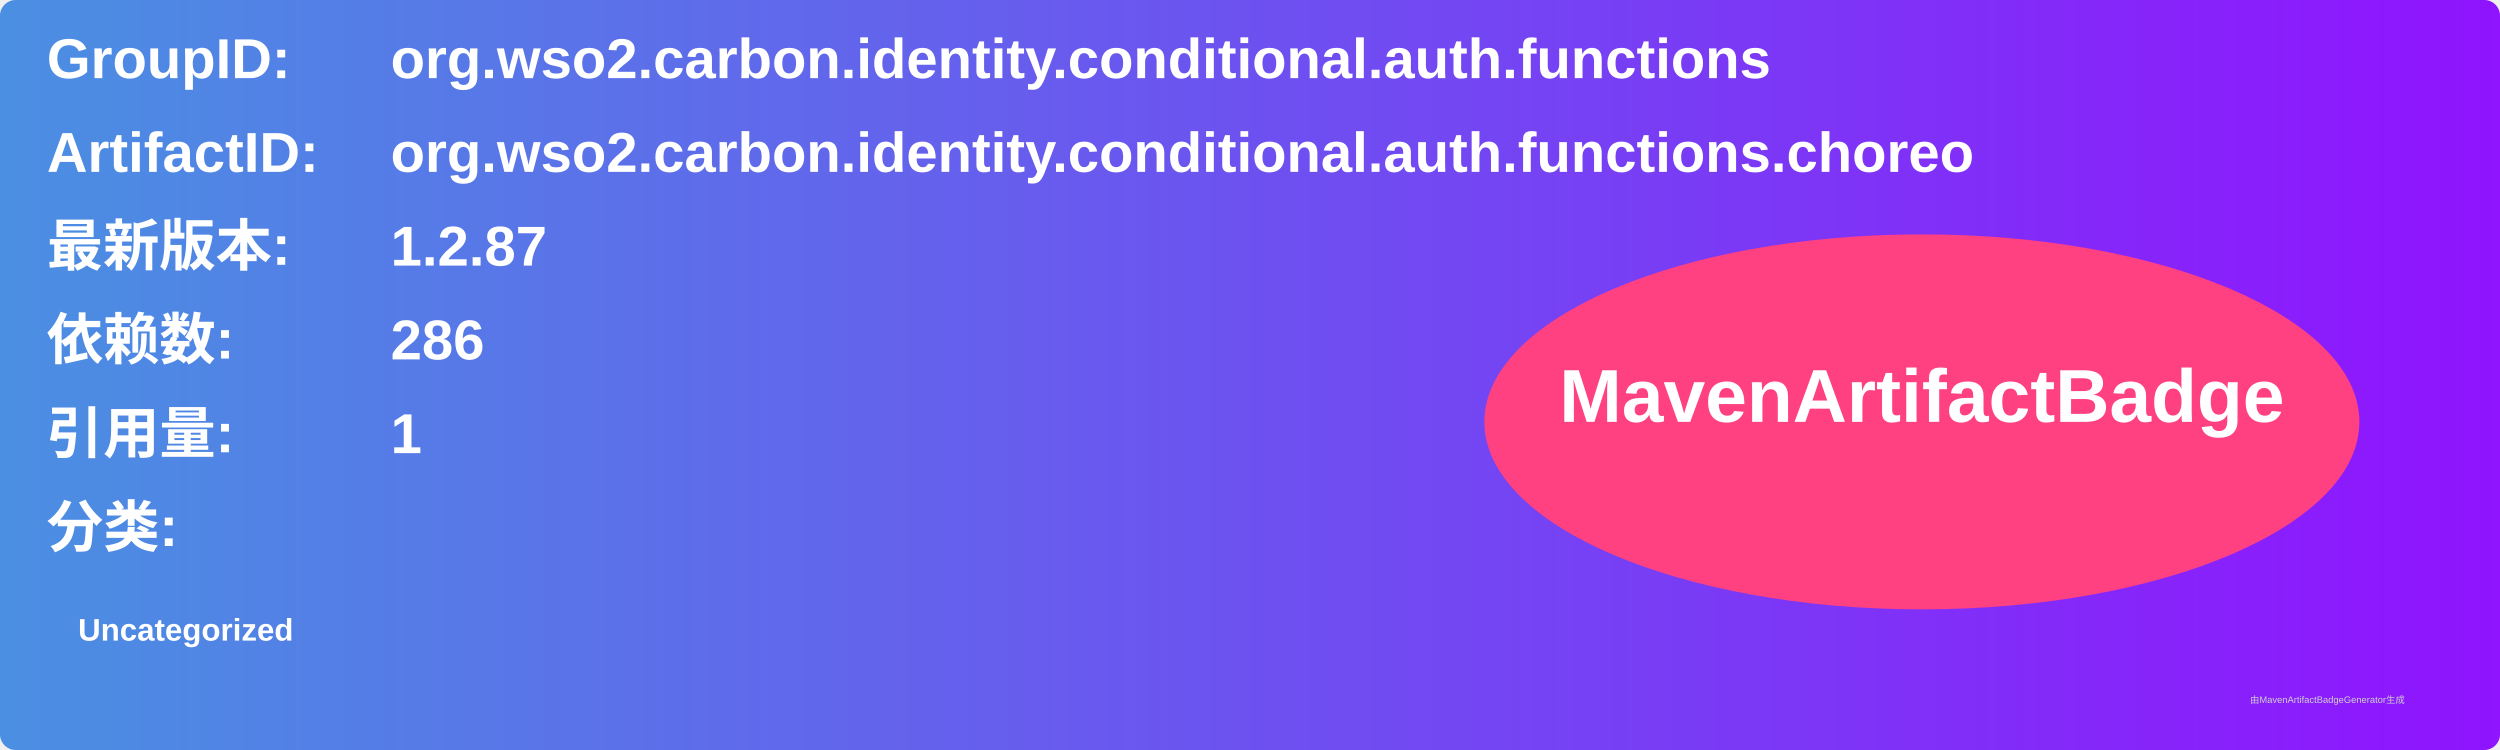
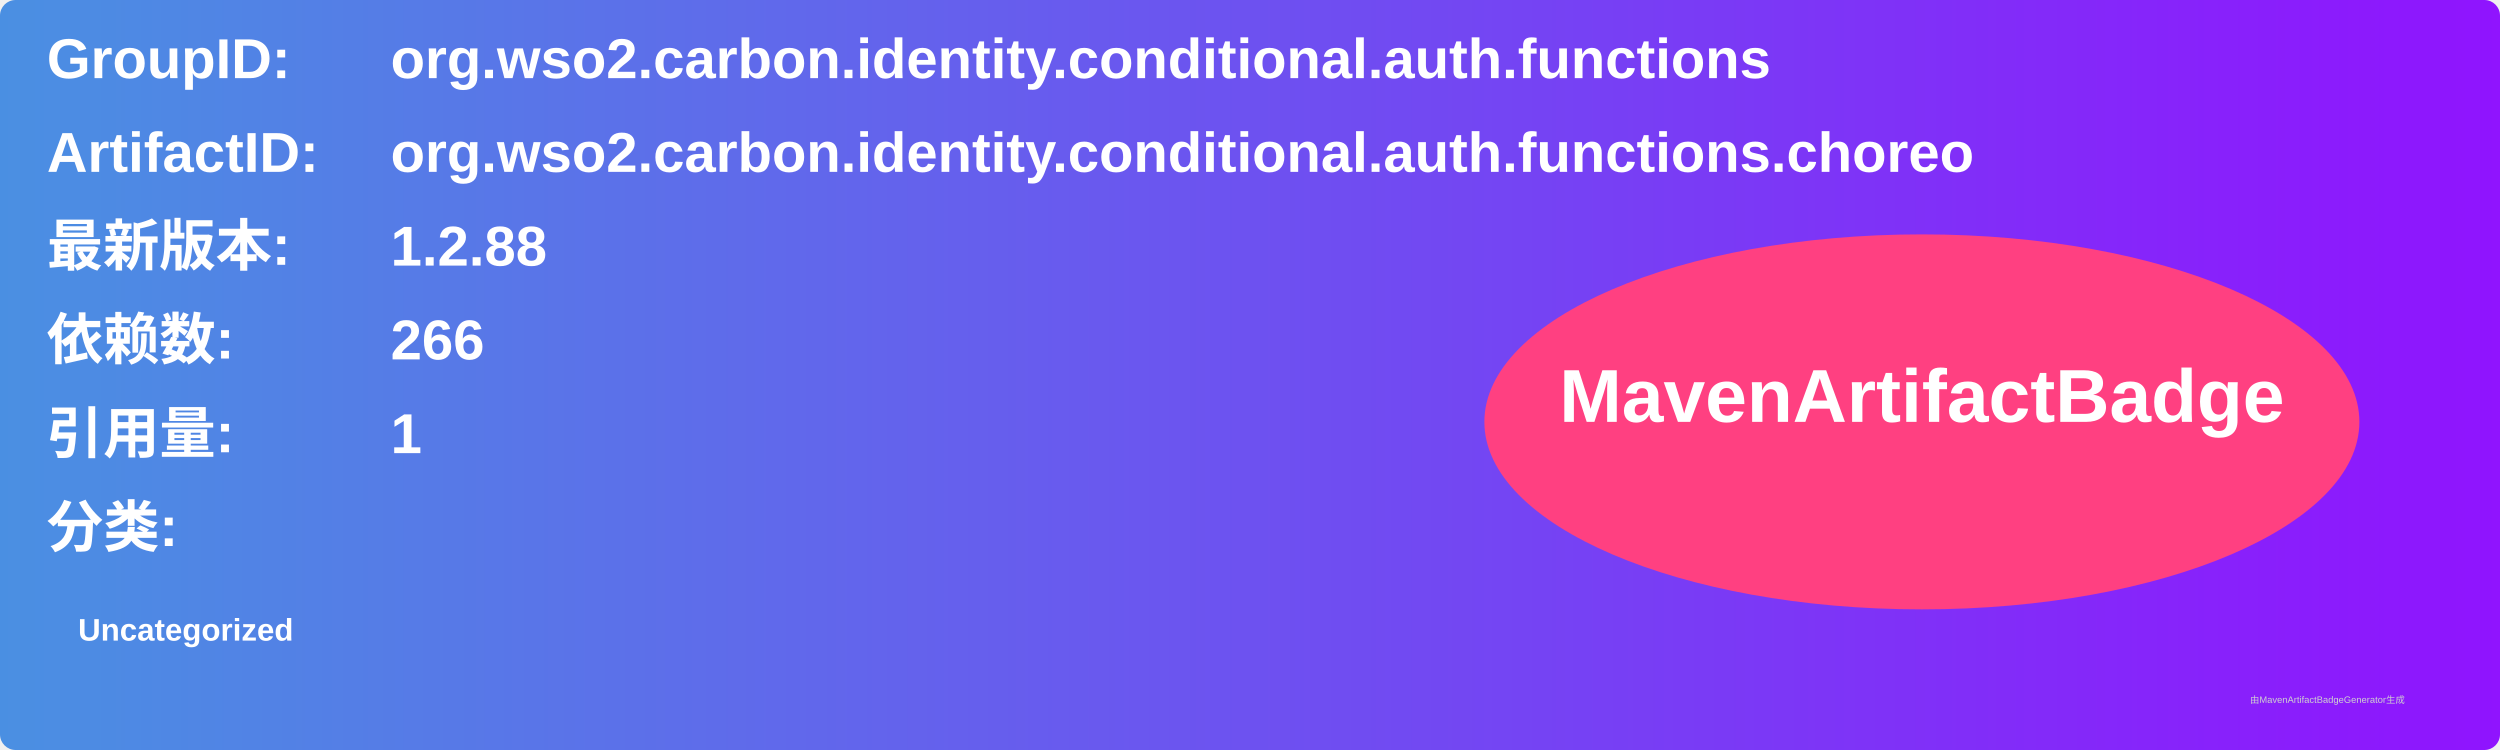
<svg xmlns="http://www.w3.org/2000/svg" width="800" height="240" viewBox="0 0 800 240">
  <linearGradient id="grad" x1="0%" y1="0%" x2="100%" y2="0%">
    <stop offset="0%" stop-color="#4a90e2" />
    <stop offset="100%" stop-color="#9013fe" />
  </linearGradient>
  <rect width="100%" height="100%" rx="5" ry="5" fill="url(#grad)" />
  <g transform="translate(15, 15)">
    <text x="0" y="10" font-family="Arial" font-size="18" fill="white" font-weight="bold" width="260">GroupID:</text>
    <text x="110" y="10" font-family="Arial" font-size="18" fill="white" font-weight="bold" width="460">org.wso2.carbon.identity.conditional.auth.functions</text>
    <text x="0" y="40" font-family="Arial" font-size="18" fill="white" font-weight="bold" width="260">ArtifactID:</text>
    <text x="110" y="40" font-family="Arial" font-size="18" fill="white" font-weight="bold" width="460">org.wso2.carbon.identity.conditional.auth.functions.choreo</text>
    <text x="0" y="70" font-family="Arial" font-size="18" fill="white" font-weight="bold">最新版本:</text>
    <text x="110" y="70" font-family="Arial" font-size="18" fill="white" font-weight="bold">
-       <tspan font-weight="bold">1.2.87</tspan>
+       <tspan font-weight="bold">1.2.88</tspan>
    </text>
    <text x="0" y="100" font-family="Arial" font-size="18" fill="white" font-weight="bold">依赖数: </text>
    <text x="110" y="100" font-family="Arial" font-size="18" fill="white">
-       <tspan font-weight="bold">286</tspan>
+       <tspan font-weight="bold">266</tspan>
    </text>
    <text x="0" y="130" font-family="Arial" font-size="18" fill="white" font-weight="bold">引用量: </text>
    <text x="110" y="130" font-family="Arial" font-size="18" fill="white">
      <tspan font-weight="bold">1</tspan>
    </text>
    <text x="0" y="160" font-family="Arial" font-size="18" fill="white" font-weight="bold">分类:</text>
    <text x="10" y="190" font-family="Arial" font-size="10" fill="white">
      <tspan font-weight="bold">Uncategorized</tspan>
    </text>
    <ellipse cx="600" cy="120" rx="140" ry="60" fill="#ff4081" />
    <text x="600" y="120" text-anchor="middle" font-family="Arial" font-size="24" fill="white" font-weight="bold">MavenArtifactBadge</text>
  </g>
  <text x="720" y="225" font-family="Arial" font-size="3" fill="#d0d0d0">由MavenArtifactBadgeGenerator生成</text>
</svg>
